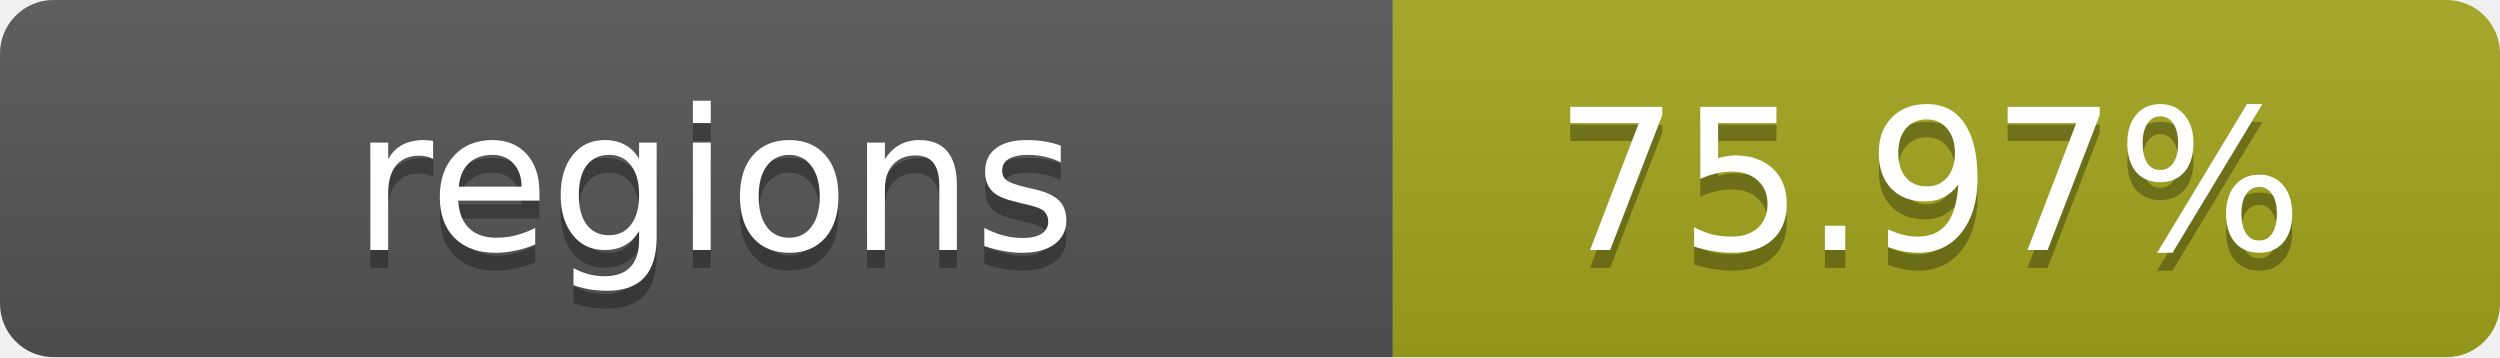
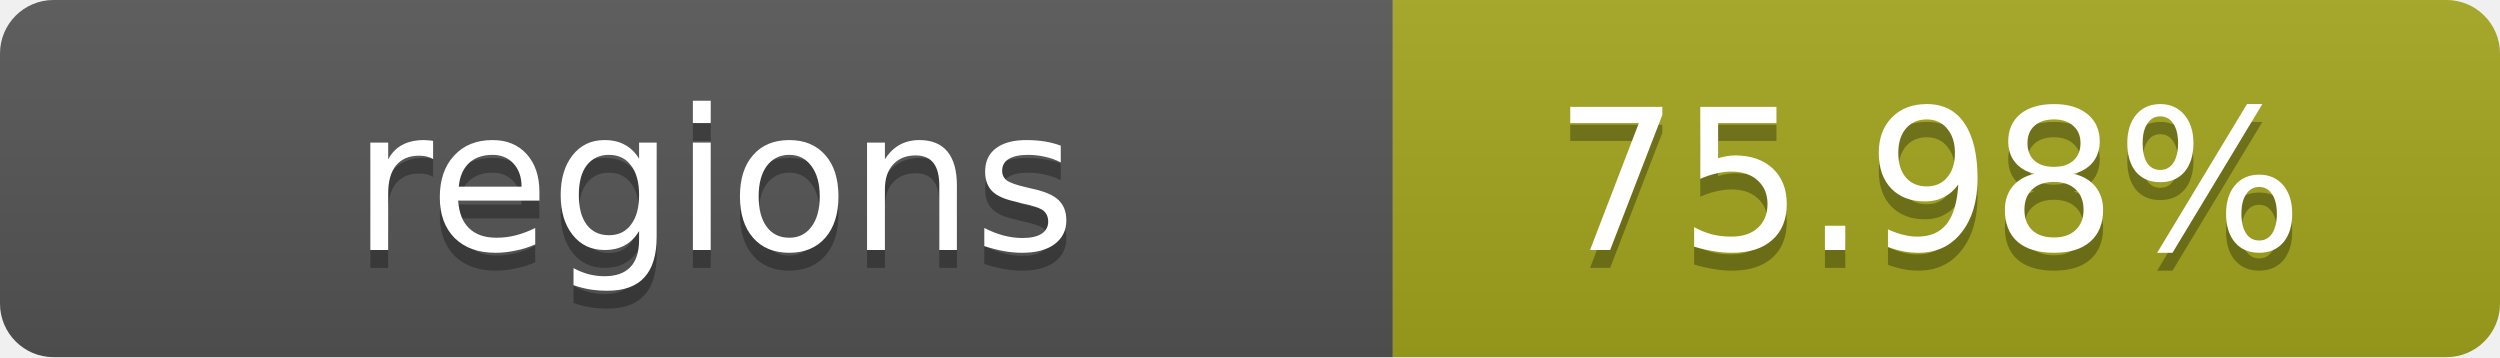
- <svg xmlns="http://www.w3.org/2000/svg" width="140" height="20" role="img" aria-label="regions: 75.97%">
+ <svg xmlns="http://www.w3.org/2000/svg" width="140" height="20" role="img" aria-label="regions: 75.98%">
  <linearGradient id="s" x2="0" y2="100%">
    <stop offset="0" stop-color="#bbb" stop-opacity=".1" />
    <stop offset="1" stop-opacity=".1" />
  </linearGradient>
  <clipPath id="r">
    <rect width="140" height="20" rx="3" fill="#fff" />
  </clipPath>
  <g clip-path="url(#r)">
    <rect width="78" height="20" fill="#555" />
    <rect x="78" width="62" height="20" fill="#a4a61d" />
    <rect width="140" height="20" fill="url(#s)" />
  </g>
  <g fill="#fff" text-anchor="middle" font-family="Verdana,Geneva,DejaVu Sans,sans-serif" text-rendering="geometricPrecision" font-size="11">
    <text x="40" y="15" fill="#010101" fill-opacity=".3">regions</text>
    <text x="40" y="14">regions</text>
-     <text x="108" y="15" fill="#010101" fill-opacity=".3">75.97%</text>
-     <text x="108" y="14">75.97%</text>
+     <text x="108" y="15" fill="#010101" fill-opacity=".3">75.98%</text>
+     <text x="108" y="14">75.98%</text>
  </g>
</svg>
